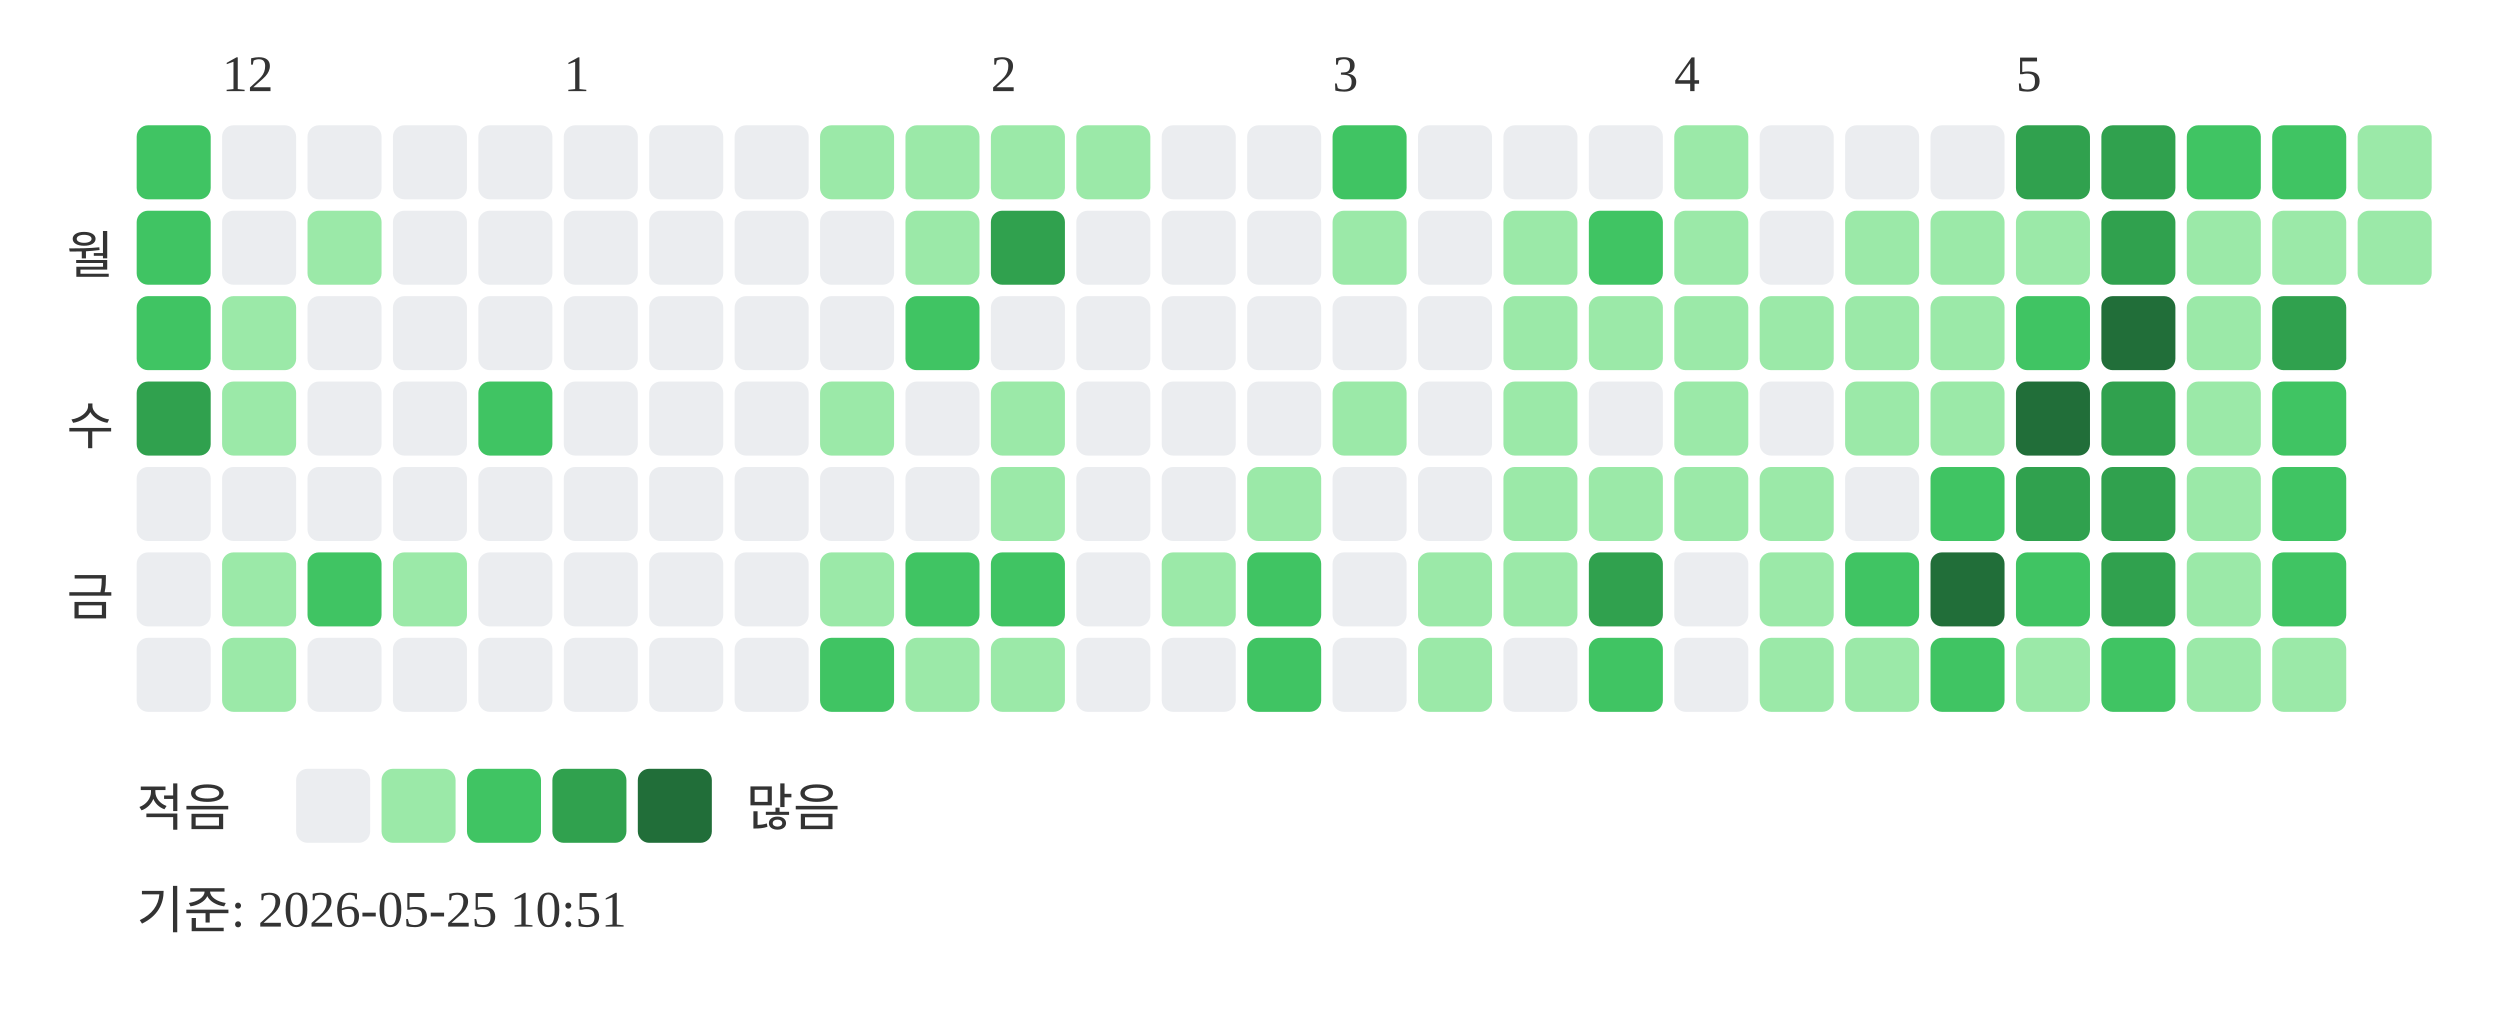
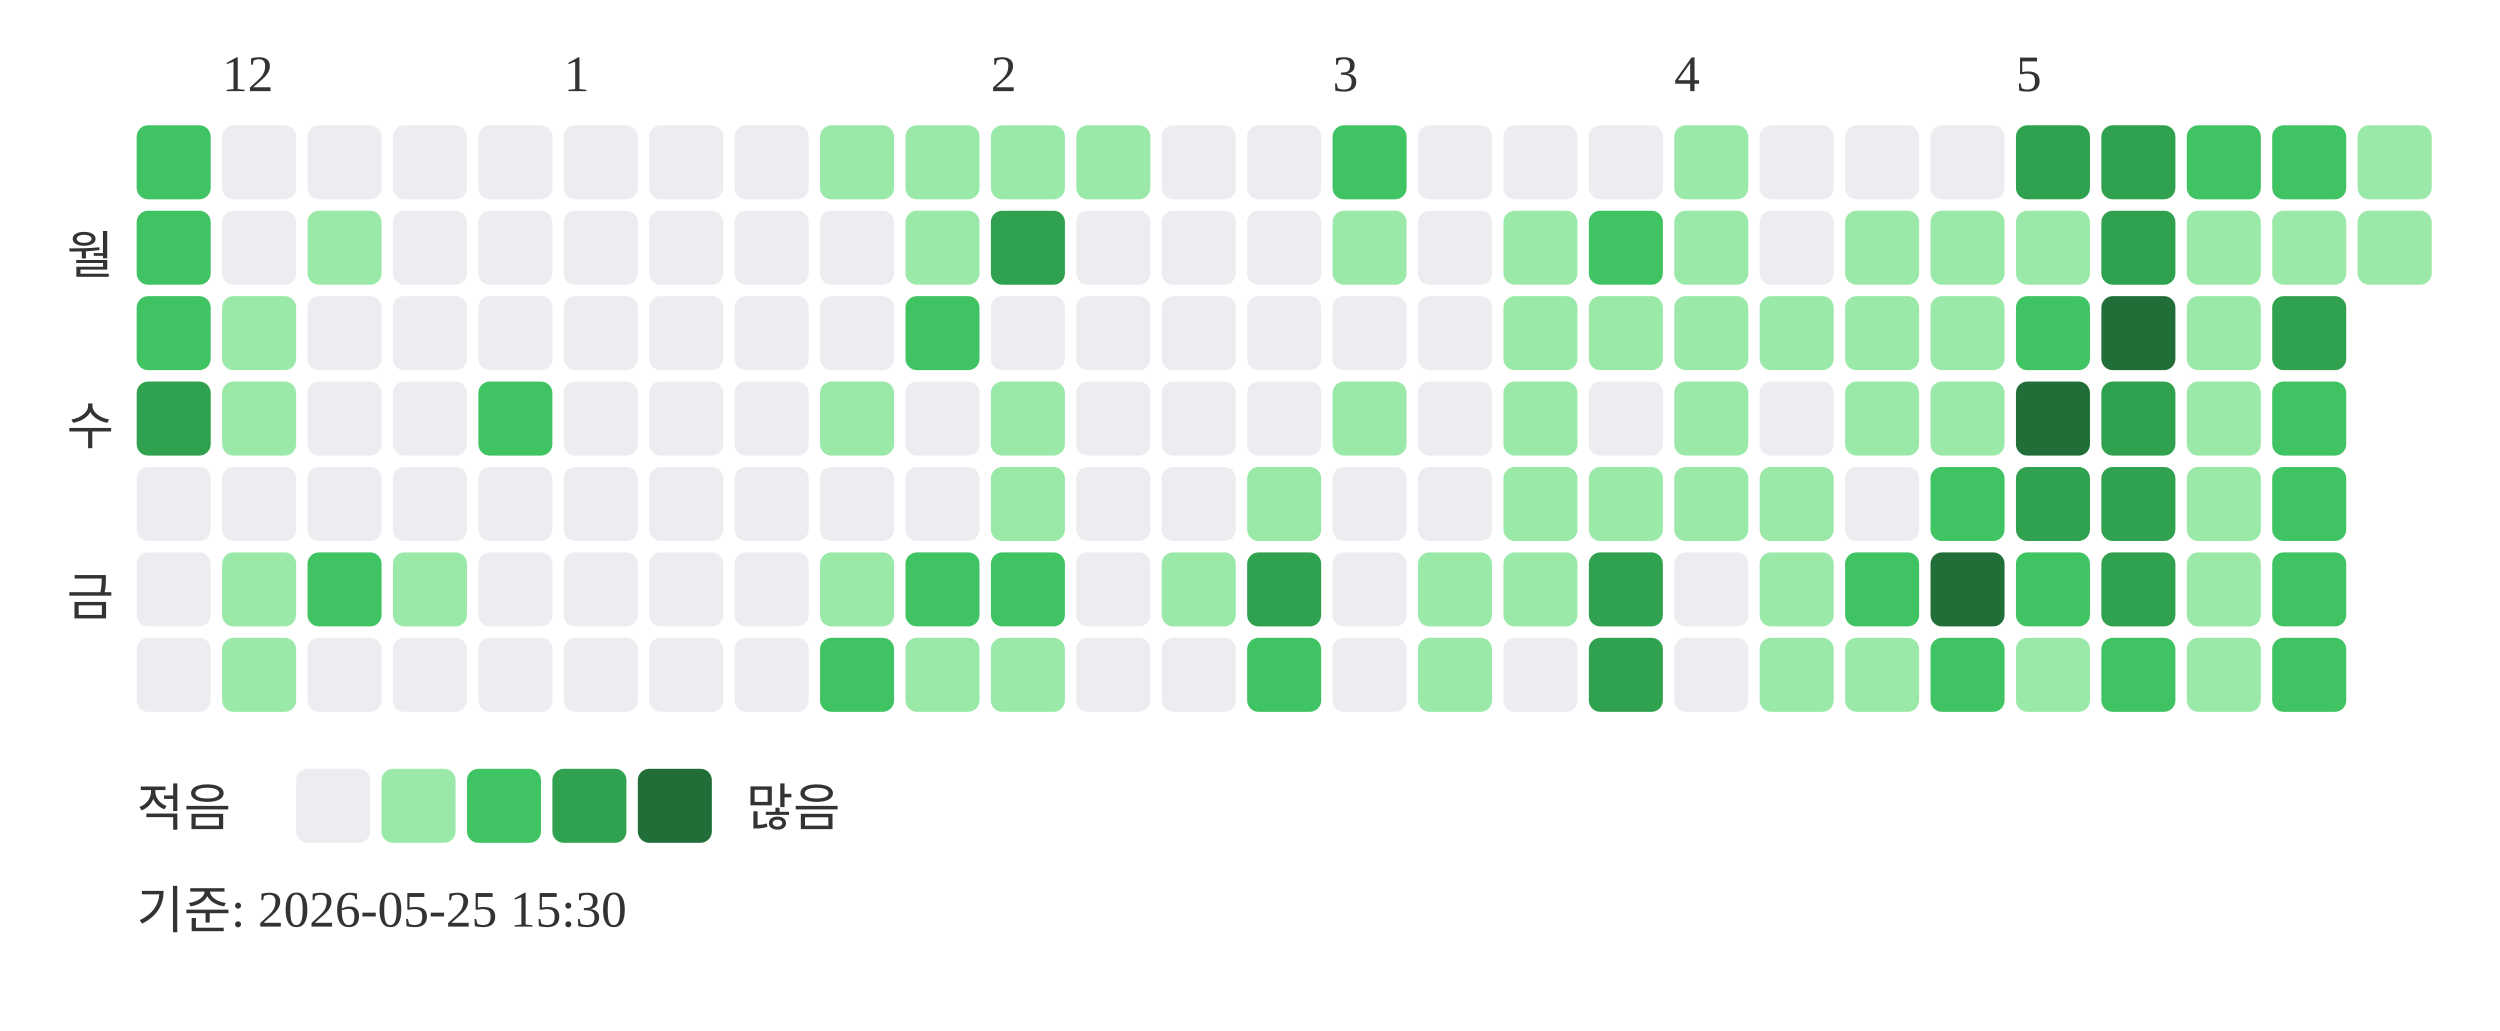
<svg xmlns="http://www.w3.org/2000/svg" width="439" height="181">
  <text x="39" y="16" font-size="9" fill="#333333">12</text>
  <text x="99" y="16" font-size="9" fill="#333333">1</text>
  <text x="174" y="16" font-size="9" fill="#333333">2</text>
  <text x="234" y="16" font-size="9" fill="#333333">3</text>
  <text x="294" y="16" font-size="9" fill="#333333">4</text>
  <text x="354" y="16" font-size="9" fill="#333333">5</text>
  <text x="20" y="48" text-anchor="end" font-size="9" fill="#333333">월</text>
  <text x="20" y="78" text-anchor="end" font-size="9" fill="#333333">수</text>
  <text x="20" y="108" text-anchor="end" font-size="9" fill="#333333">금</text>
  <rect x="24" y="22" width="13" height="13" rx="2" fill="#40c463" />
  <rect x="24" y="37" width="13" height="13" rx="2" fill="#40c463" />
  <rect x="24" y="52" width="13" height="13" rx="2" fill="#40c463" />
  <rect x="24" y="67" width="13" height="13" rx="2" fill="#30a14e" />
  <rect x="24" y="82" width="13" height="13" rx="2" fill="#ebedf0" />
  <rect x="24" y="97" width="13" height="13" rx="2" fill="#ebedf0" />
  <rect x="24" y="112" width="13" height="13" rx="2" fill="#ebedf0" />
  <rect x="39" y="22" width="13" height="13" rx="2" fill="#ebedf0" />
  <rect x="39" y="37" width="13" height="13" rx="2" fill="#ebedf0" />
  <rect x="39" y="52" width="13" height="13" rx="2" fill="#9be9a8" />
  <rect x="39" y="67" width="13" height="13" rx="2" fill="#9be9a8" />
  <rect x="39" y="82" width="13" height="13" rx="2" fill="#ebedf0" />
  <rect x="39" y="97" width="13" height="13" rx="2" fill="#9be9a8" />
  <rect x="39" y="112" width="13" height="13" rx="2" fill="#9be9a8" />
  <rect x="54" y="22" width="13" height="13" rx="2" fill="#ebedf0" />
  <rect x="54" y="37" width="13" height="13" rx="2" fill="#9be9a8" />
  <rect x="54" y="52" width="13" height="13" rx="2" fill="#ebedf0" />
  <rect x="54" y="67" width="13" height="13" rx="2" fill="#ebedf0" />
  <rect x="54" y="82" width="13" height="13" rx="2" fill="#ebedf0" />
  <rect x="54" y="97" width="13" height="13" rx="2" fill="#40c463" />
  <rect x="54" y="112" width="13" height="13" rx="2" fill="#ebedf0" />
  <rect x="69" y="22" width="13" height="13" rx="2" fill="#ebedf0" />
  <rect x="69" y="37" width="13" height="13" rx="2" fill="#ebedf0" />
  <rect x="69" y="52" width="13" height="13" rx="2" fill="#ebedf0" />
  <rect x="69" y="67" width="13" height="13" rx="2" fill="#ebedf0" />
  <rect x="69" y="82" width="13" height="13" rx="2" fill="#ebedf0" />
  <rect x="69" y="97" width="13" height="13" rx="2" fill="#9be9a8" />
  <rect x="69" y="112" width="13" height="13" rx="2" fill="#ebedf0" />
  <rect x="84" y="22" width="13" height="13" rx="2" fill="#ebedf0" />
  <rect x="84" y="37" width="13" height="13" rx="2" fill="#ebedf0" />
  <rect x="84" y="52" width="13" height="13" rx="2" fill="#ebedf0" />
  <rect x="84" y="67" width="13" height="13" rx="2" fill="#40c463" />
  <rect x="84" y="82" width="13" height="13" rx="2" fill="#ebedf0" />
  <rect x="84" y="97" width="13" height="13" rx="2" fill="#ebedf0" />
  <rect x="84" y="112" width="13" height="13" rx="2" fill="#ebedf0" />
  <rect x="99" y="22" width="13" height="13" rx="2" fill="#ebedf0" />
  <rect x="99" y="37" width="13" height="13" rx="2" fill="#ebedf0" />
  <rect x="99" y="52" width="13" height="13" rx="2" fill="#ebedf0" />
  <rect x="99" y="67" width="13" height="13" rx="2" fill="#ebedf0" />
  <rect x="99" y="82" width="13" height="13" rx="2" fill="#ebedf0" />
  <rect x="99" y="97" width="13" height="13" rx="2" fill="#ebedf0" />
  <rect x="99" y="112" width="13" height="13" rx="2" fill="#ebedf0" />
  <rect x="114" y="22" width="13" height="13" rx="2" fill="#ebedf0" />
  <rect x="114" y="37" width="13" height="13" rx="2" fill="#ebedf0" />
  <rect x="114" y="52" width="13" height="13" rx="2" fill="#ebedf0" />
  <rect x="114" y="67" width="13" height="13" rx="2" fill="#ebedf0" />
  <rect x="114" y="82" width="13" height="13" rx="2" fill="#ebedf0" />
  <rect x="114" y="97" width="13" height="13" rx="2" fill="#ebedf0" />
  <rect x="114" y="112" width="13" height="13" rx="2" fill="#ebedf0" />
  <rect x="129" y="22" width="13" height="13" rx="2" fill="#ebedf0" />
  <rect x="129" y="37" width="13" height="13" rx="2" fill="#ebedf0" />
  <rect x="129" y="52" width="13" height="13" rx="2" fill="#ebedf0" />
  <rect x="129" y="67" width="13" height="13" rx="2" fill="#ebedf0" />
  <rect x="129" y="82" width="13" height="13" rx="2" fill="#ebedf0" />
  <rect x="129" y="97" width="13" height="13" rx="2" fill="#ebedf0" />
  <rect x="129" y="112" width="13" height="13" rx="2" fill="#ebedf0" />
  <rect x="144" y="22" width="13" height="13" rx="2" fill="#9be9a8" />
  <rect x="144" y="37" width="13" height="13" rx="2" fill="#ebedf0" />
  <rect x="144" y="52" width="13" height="13" rx="2" fill="#ebedf0" />
  <rect x="144" y="67" width="13" height="13" rx="2" fill="#9be9a8" />
  <rect x="144" y="82" width="13" height="13" rx="2" fill="#ebedf0" />
  <rect x="144" y="97" width="13" height="13" rx="2" fill="#9be9a8" />
  <rect x="144" y="112" width="13" height="13" rx="2" fill="#40c463" />
  <rect x="159" y="22" width="13" height="13" rx="2" fill="#9be9a8" />
  <rect x="159" y="37" width="13" height="13" rx="2" fill="#9be9a8" />
  <rect x="159" y="52" width="13" height="13" rx="2" fill="#40c463" />
  <rect x="159" y="67" width="13" height="13" rx="2" fill="#ebedf0" />
  <rect x="159" y="82" width="13" height="13" rx="2" fill="#ebedf0" />
  <rect x="159" y="97" width="13" height="13" rx="2" fill="#40c463" />
  <rect x="159" y="112" width="13" height="13" rx="2" fill="#9be9a8" />
  <rect x="174" y="22" width="13" height="13" rx="2" fill="#9be9a8" />
  <rect x="174" y="37" width="13" height="13" rx="2" fill="#30a14e" />
  <rect x="174" y="52" width="13" height="13" rx="2" fill="#ebedf0" />
  <rect x="174" y="67" width="13" height="13" rx="2" fill="#9be9a8" />
  <rect x="174" y="82" width="13" height="13" rx="2" fill="#9be9a8" />
  <rect x="174" y="97" width="13" height="13" rx="2" fill="#40c463" />
  <rect x="174" y="112" width="13" height="13" rx="2" fill="#9be9a8" />
  <rect x="189" y="22" width="13" height="13" rx="2" fill="#9be9a8" />
  <rect x="189" y="37" width="13" height="13" rx="2" fill="#ebedf0" />
  <rect x="189" y="52" width="13" height="13" rx="2" fill="#ebedf0" />
  <rect x="189" y="67" width="13" height="13" rx="2" fill="#ebedf0" />
  <rect x="189" y="82" width="13" height="13" rx="2" fill="#ebedf0" />
  <rect x="189" y="97" width="13" height="13" rx="2" fill="#ebedf0" />
  <rect x="189" y="112" width="13" height="13" rx="2" fill="#ebedf0" />
  <rect x="204" y="22" width="13" height="13" rx="2" fill="#ebedf0" />
  <rect x="204" y="37" width="13" height="13" rx="2" fill="#ebedf0" />
  <rect x="204" y="52" width="13" height="13" rx="2" fill="#ebedf0" />
  <rect x="204" y="67" width="13" height="13" rx="2" fill="#ebedf0" />
  <rect x="204" y="82" width="13" height="13" rx="2" fill="#ebedf0" />
  <rect x="204" y="97" width="13" height="13" rx="2" fill="#9be9a8" />
  <rect x="204" y="112" width="13" height="13" rx="2" fill="#ebedf0" />
  <rect x="219" y="22" width="13" height="13" rx="2" fill="#ebedf0" />
  <rect x="219" y="37" width="13" height="13" rx="2" fill="#ebedf0" />
  <rect x="219" y="52" width="13" height="13" rx="2" fill="#ebedf0" />
  <rect x="219" y="67" width="13" height="13" rx="2" fill="#ebedf0" />
  <rect x="219" y="82" width="13" height="13" rx="2" fill="#9be9a8" />
-   <rect x="219" y="97" width="13" height="13" rx="2" fill="#40c463" />
+   <rect x="219" y="97" width="13" height="13" rx="2" fill="#30a14e" />
  <rect x="219" y="112" width="13" height="13" rx="2" fill="#40c463" />
  <rect x="234" y="22" width="13" height="13" rx="2" fill="#40c463" />
  <rect x="234" y="37" width="13" height="13" rx="2" fill="#9be9a8" />
  <rect x="234" y="52" width="13" height="13" rx="2" fill="#ebedf0" />
  <rect x="234" y="67" width="13" height="13" rx="2" fill="#9be9a8" />
  <rect x="234" y="82" width="13" height="13" rx="2" fill="#ebedf0" />
  <rect x="234" y="97" width="13" height="13" rx="2" fill="#ebedf0" />
  <rect x="234" y="112" width="13" height="13" rx="2" fill="#ebedf0" />
  <rect x="249" y="22" width="13" height="13" rx="2" fill="#ebedf0" />
  <rect x="249" y="37" width="13" height="13" rx="2" fill="#ebedf0" />
  <rect x="249" y="52" width="13" height="13" rx="2" fill="#ebedf0" />
  <rect x="249" y="67" width="13" height="13" rx="2" fill="#ebedf0" />
  <rect x="249" y="82" width="13" height="13" rx="2" fill="#ebedf0" />
  <rect x="249" y="97" width="13" height="13" rx="2" fill="#9be9a8" />
  <rect x="249" y="112" width="13" height="13" rx="2" fill="#9be9a8" />
  <rect x="264" y="22" width="13" height="13" rx="2" fill="#ebedf0" />
  <rect x="264" y="37" width="13" height="13" rx="2" fill="#9be9a8" />
  <rect x="264" y="52" width="13" height="13" rx="2" fill="#9be9a8" />
  <rect x="264" y="67" width="13" height="13" rx="2" fill="#9be9a8" />
  <rect x="264" y="82" width="13" height="13" rx="2" fill="#9be9a8" />
  <rect x="264" y="97" width="13" height="13" rx="2" fill="#9be9a8" />
  <rect x="264" y="112" width="13" height="13" rx="2" fill="#ebedf0" />
  <rect x="279" y="22" width="13" height="13" rx="2" fill="#ebedf0" />
  <rect x="279" y="37" width="13" height="13" rx="2" fill="#40c463" />
  <rect x="279" y="52" width="13" height="13" rx="2" fill="#9be9a8" />
  <rect x="279" y="67" width="13" height="13" rx="2" fill="#ebedf0" />
  <rect x="279" y="82" width="13" height="13" rx="2" fill="#9be9a8" />
  <rect x="279" y="97" width="13" height="13" rx="2" fill="#30a14e" />
-   <rect x="279" y="112" width="13" height="13" rx="2" fill="#40c463" />
+   <rect x="279" y="112" width="13" height="13" rx="2" fill="#30a14e" />
  <rect x="294" y="22" width="13" height="13" rx="2" fill="#9be9a8" />
  <rect x="294" y="37" width="13" height="13" rx="2" fill="#9be9a8" />
  <rect x="294" y="52" width="13" height="13" rx="2" fill="#9be9a8" />
  <rect x="294" y="67" width="13" height="13" rx="2" fill="#9be9a8" />
  <rect x="294" y="82" width="13" height="13" rx="2" fill="#9be9a8" />
  <rect x="294" y="97" width="13" height="13" rx="2" fill="#ebedf0" />
  <rect x="294" y="112" width="13" height="13" rx="2" fill="#ebedf0" />
  <rect x="309" y="22" width="13" height="13" rx="2" fill="#ebedf0" />
  <rect x="309" y="37" width="13" height="13" rx="2" fill="#ebedf0" />
  <rect x="309" y="52" width="13" height="13" rx="2" fill="#9be9a8" />
  <rect x="309" y="67" width="13" height="13" rx="2" fill="#ebedf0" />
  <rect x="309" y="82" width="13" height="13" rx="2" fill="#9be9a8" />
  <rect x="309" y="97" width="13" height="13" rx="2" fill="#9be9a8" />
  <rect x="309" y="112" width="13" height="13" rx="2" fill="#9be9a8" />
  <rect x="324" y="22" width="13" height="13" rx="2" fill="#ebedf0" />
  <rect x="324" y="37" width="13" height="13" rx="2" fill="#9be9a8" />
  <rect x="324" y="52" width="13" height="13" rx="2" fill="#9be9a8" />
  <rect x="324" y="67" width="13" height="13" rx="2" fill="#9be9a8" />
  <rect x="324" y="82" width="13" height="13" rx="2" fill="#ebedf0" />
  <rect x="324" y="97" width="13" height="13" rx="2" fill="#40c463" />
  <rect x="324" y="112" width="13" height="13" rx="2" fill="#9be9a8" />
  <rect x="339" y="22" width="13" height="13" rx="2" fill="#ebedf0" />
  <rect x="339" y="37" width="13" height="13" rx="2" fill="#9be9a8" />
  <rect x="339" y="52" width="13" height="13" rx="2" fill="#9be9a8" />
  <rect x="339" y="67" width="13" height="13" rx="2" fill="#9be9a8" />
  <rect x="339" y="82" width="13" height="13" rx="2" fill="#40c463" />
  <rect x="339" y="97" width="13" height="13" rx="2" fill="#216e39" />
  <rect x="339" y="112" width="13" height="13" rx="2" fill="#40c463" />
  <rect x="354" y="22" width="13" height="13" rx="2" fill="#30a14e" />
  <rect x="354" y="37" width="13" height="13" rx="2" fill="#9be9a8" />
  <rect x="354" y="52" width="13" height="13" rx="2" fill="#40c463" />
  <rect x="354" y="67" width="13" height="13" rx="2" fill="#216e39" />
  <rect x="354" y="82" width="13" height="13" rx="2" fill="#30a14e" />
  <rect x="354" y="97" width="13" height="13" rx="2" fill="#40c463" />
  <rect x="354" y="112" width="13" height="13" rx="2" fill="#9be9a8" />
  <rect x="369" y="22" width="13" height="13" rx="2" fill="#30a14e" />
  <rect x="369" y="37" width="13" height="13" rx="2" fill="#30a14e" />
  <rect x="369" y="52" width="13" height="13" rx="2" fill="#216e39" />
  <rect x="369" y="67" width="13" height="13" rx="2" fill="#30a14e" />
  <rect x="369" y="82" width="13" height="13" rx="2" fill="#30a14e" />
  <rect x="369" y="97" width="13" height="13" rx="2" fill="#30a14e" />
  <rect x="369" y="112" width="13" height="13" rx="2" fill="#40c463" />
  <rect x="384" y="22" width="13" height="13" rx="2" fill="#40c463" />
  <rect x="384" y="37" width="13" height="13" rx="2" fill="#9be9a8" />
  <rect x="384" y="52" width="13" height="13" rx="2" fill="#9be9a8" />
  <rect x="384" y="67" width="13" height="13" rx="2" fill="#9be9a8" />
  <rect x="384" y="82" width="13" height="13" rx="2" fill="#9be9a8" />
  <rect x="384" y="97" width="13" height="13" rx="2" fill="#9be9a8" />
  <rect x="384" y="112" width="13" height="13" rx="2" fill="#9be9a8" />
  <rect x="399" y="22" width="13" height="13" rx="2" fill="#40c463" />
  <rect x="399" y="37" width="13" height="13" rx="2" fill="#9be9a8" />
  <rect x="399" y="52" width="13" height="13" rx="2" fill="#30a14e" />
  <rect x="399" y="67" width="13" height="13" rx="2" fill="#40c463" />
  <rect x="399" y="82" width="13" height="13" rx="2" fill="#40c463" />
  <rect x="399" y="97" width="13" height="13" rx="2" fill="#40c463" />
-   <rect x="399" y="112" width="13" height="13" rx="2" fill="#9be9a8" />
+   <rect x="399" y="112" width="13" height="13" rx="2" fill="#40c463" />
  <rect x="414" y="22" width="13" height="13" rx="2" fill="#9be9a8" />
  <rect x="414" y="37" width="13" height="13" rx="2" fill="#9be9a8" />
  <text x="24" y="145" font-size="9" fill="#333333">적음</text>
  <rect x="52" y="135" width="13" height="13" rx="2" fill="#ebedf0" />
  <rect x="67" y="135" width="13" height="13" rx="2" fill="#9be9a8" />
  <rect x="82" y="135" width="13" height="13" rx="2" fill="#40c463" />
  <rect x="97" y="135" width="13" height="13" rx="2" fill="#30a14e" />
  <rect x="112" y="135" width="13" height="13" rx="2" fill="#216e39" />
  <text x="131" y="145" font-size="9" fill="#333333">많음</text>
-   <text x="24" y="163" font-size="9" fill="#333333">기준: 2026-05-25 10:51</text>
+   <text x="24" y="163" font-size="9" fill="#333333">기준: 2026-05-25 15:30</text>
</svg>
